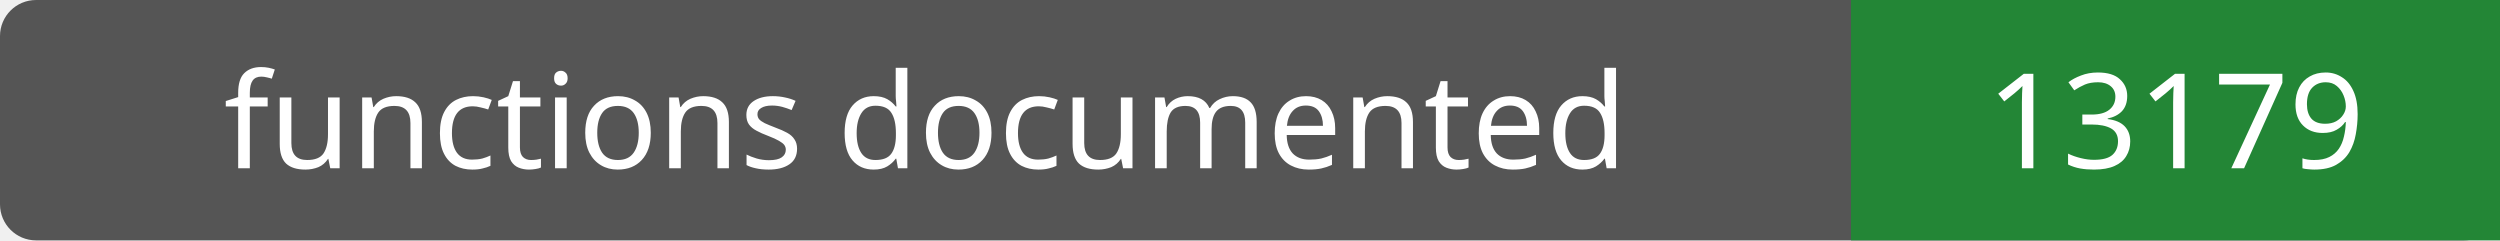
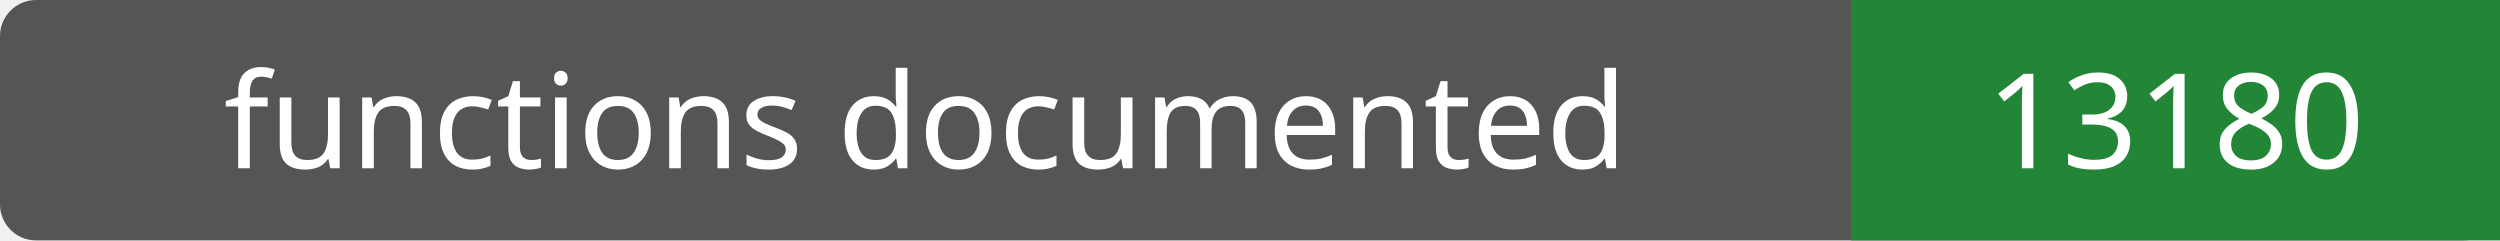
- <svg xmlns="http://www.w3.org/2000/svg" width="208" height="20" role="img" aria-label="functions documented: 13179">
+ <svg xmlns="http://www.w3.org/2000/svg" width="208" height="20" role="img" aria-label="functions documented: 13180">
  <rect width="208" height="20" rx="3" fill="#555" />
  <path fill="#238636" d="M154 0h54v20H154z" />
  <g fill="#fff" text-anchor="middle" font-family="Verdana,sans-serif" font-size="11">
    <text x="77.0" y="14">functions documented</text>
-     <text x="181.0" y="14">13179</text>
+     <text x="181.0" y="14">13180</text>
  </g>
</svg>
